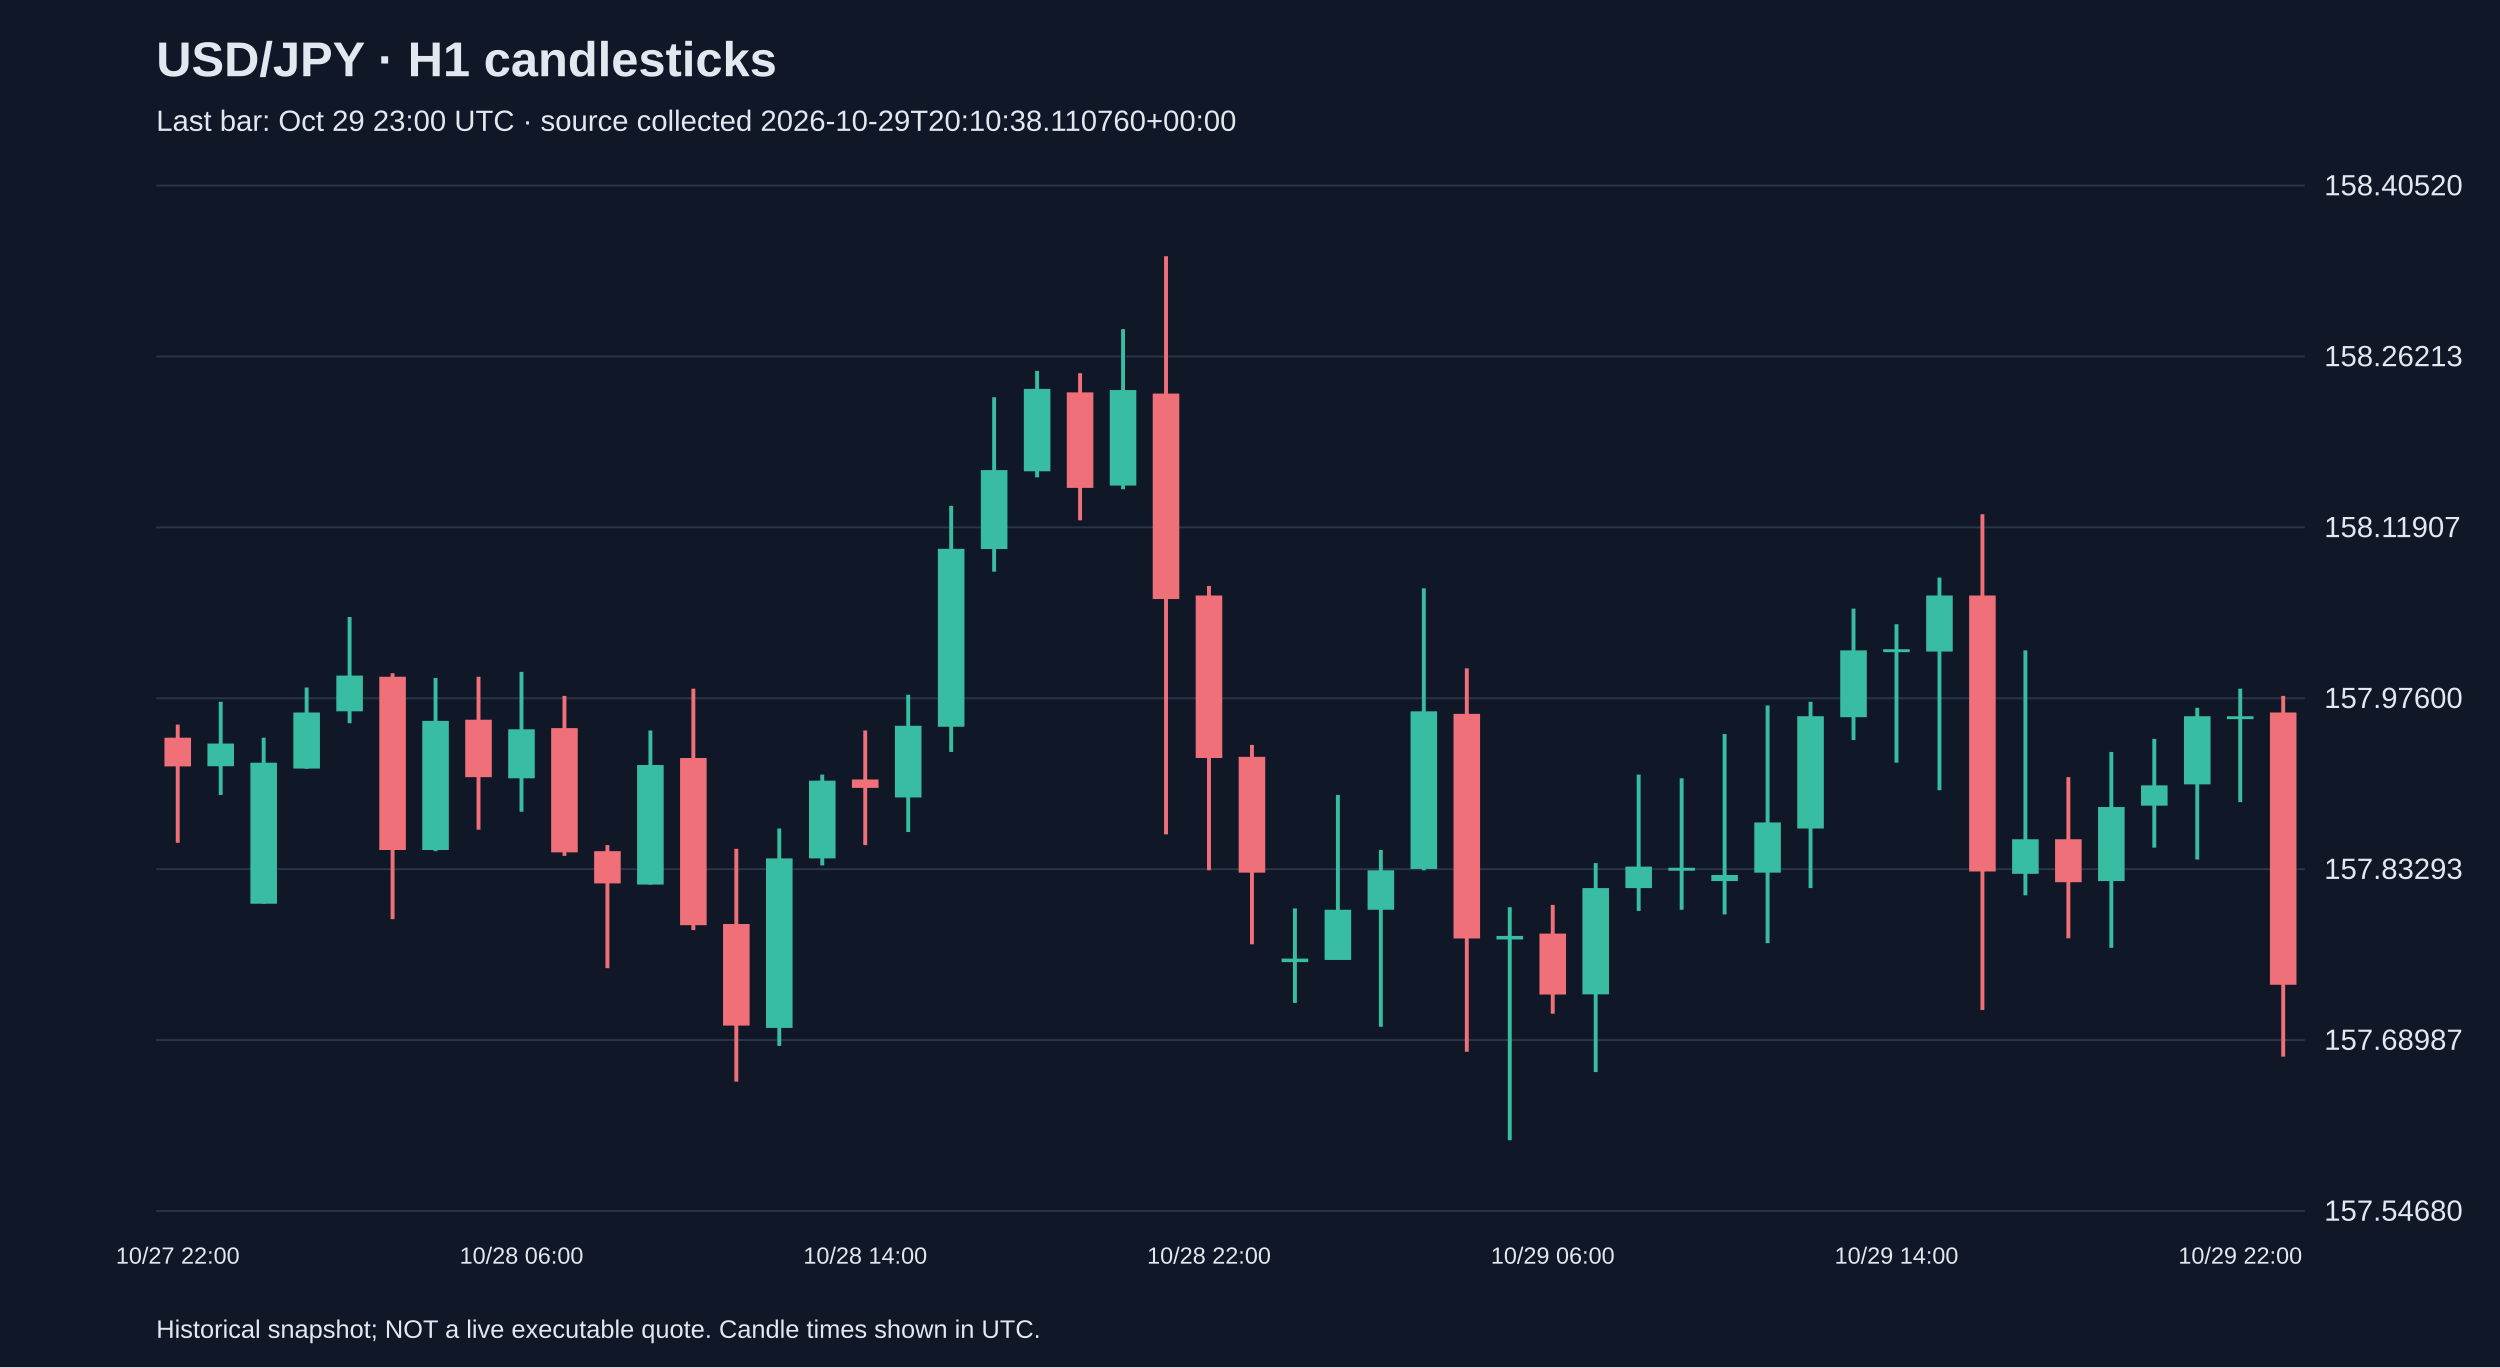
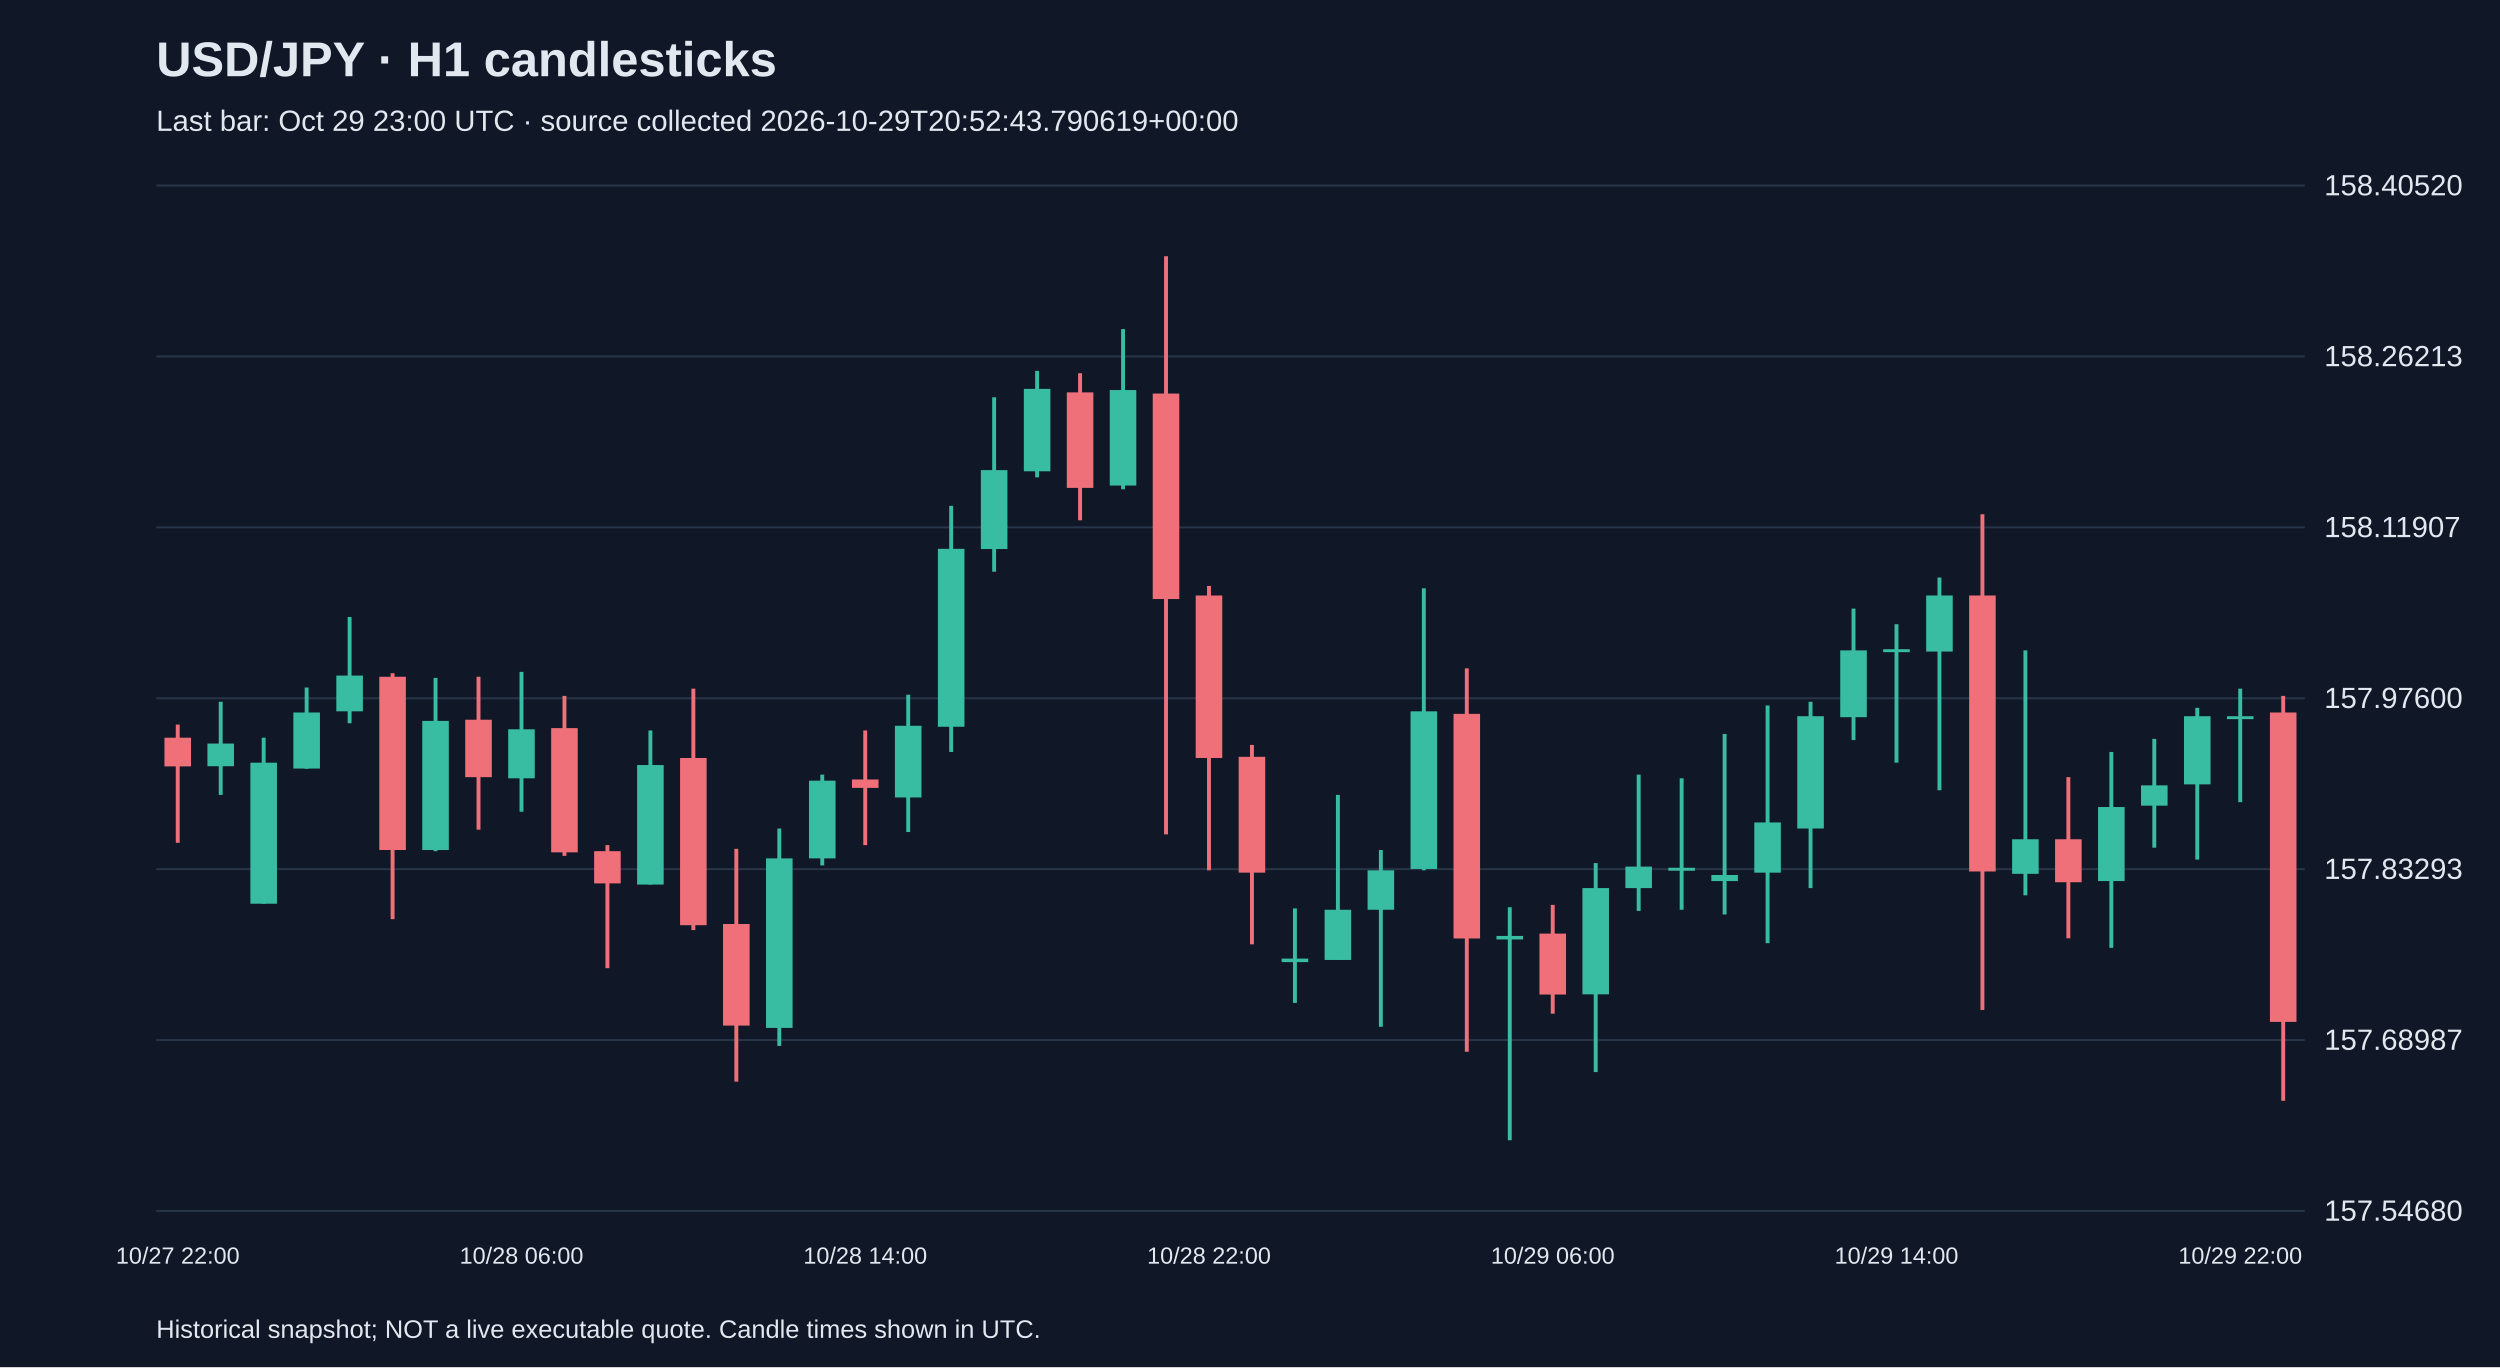
<svg xmlns="http://www.w3.org/2000/svg" viewBox="0 0 1280 700">
  <rect width="100%" height="100%" fill="#101827" />
  <style>text{font-family:Arial,sans-serif;fill:#e2e8f0}</style>
  <text x="80" y="39" font-size="25" font-weight="bold">USD/JPY · H1 candlesticks</text>
-   <text x="80" y="67" font-size="15" fill="#a6b1c5">Last bar: Oct 29 23:00 UTC · source collected 2026-10-29T20:10:38.110760+00:00</text>
+   <text x="80" y="67" font-size="15" fill="#a6b1c5">Last bar: Oct 29 23:00 UTC · source collected 2026-10-29T20:52:43.790619+00:00</text>
  <line x1="80" y1="620.0" x2="1180" y2="620.0" stroke="#283548" />
  <text x="1190" y="625.0" font-size="15">157.54680</text>
  <line x1="80" y1="532.5" x2="1180" y2="532.5" stroke="#283548" />
  <text x="1190" y="537.5" font-size="15">157.68987</text>
  <line x1="80" y1="445.0" x2="1180" y2="445.0" stroke="#283548" />
  <text x="1190" y="450.0" font-size="15">157.83293</text>
  <line x1="80" y1="357.5" x2="1180" y2="357.5" stroke="#283548" />
  <text x="1190" y="362.5" font-size="15">157.97600</text>
  <line x1="80" y1="270.0" x2="1180" y2="270.0" stroke="#283548" />
  <text x="1190" y="275.0" font-size="15">158.11907</text>
  <line x1="80" y1="182.5" x2="1180" y2="182.5" stroke="#283548" />
  <text x="1190" y="187.5" font-size="15">158.26213</text>
  <line x1="80" y1="95.0" x2="1180" y2="95.0" stroke="#283548" />
  <text x="1190" y="100.0" font-size="15">158.40520</text>
  <line x1="91.0" y1="371.0" x2="91.0" y2="431.5" stroke="#f07079" stroke-width="2" />
  <rect x="84.2" y="377.7" width="13.6" height="14.7" fill="#f07079" />
  <text x="91.0" y="647" text-anchor="middle" font-size="12">10/27 22:00</text>
  <line x1="113.0" y1="359.3" x2="113.0" y2="407.0" stroke="#38bca2" stroke-width="2" />
  <rect x="106.2" y="380.7" width="13.6" height="11.6" fill="#38bca2" />
  <line x1="135.0" y1="377.7" x2="135.0" y2="462.7" stroke="#38bca2" stroke-width="2" />
  <rect x="128.2" y="390.5" width="13.6" height="72.2" fill="#38bca2" />
  <line x1="157.0" y1="352.0" x2="157.0" y2="393.6" stroke="#38bca2" stroke-width="2" />
  <rect x="150.2" y="364.8" width="13.6" height="28.7" fill="#38bca2" />
  <line x1="179.0" y1="315.9" x2="179.0" y2="370.3" stroke="#38bca2" stroke-width="2" />
  <rect x="172.2" y="345.9" width="13.6" height="18.3" fill="#38bca2" />
  <line x1="201.0" y1="344.7" x2="201.0" y2="470.6" stroke="#f07079" stroke-width="2" />
  <rect x="194.2" y="346.5" width="13.6" height="88.7" fill="#f07079" />
  <line x1="223.0" y1="347.1" x2="223.0" y2="435.8" stroke="#38bca2" stroke-width="2" />
  <rect x="216.2" y="369.1" width="13.6" height="66.1" fill="#38bca2" />
  <line x1="245.0" y1="346.5" x2="245.0" y2="424.8" stroke="#f07079" stroke-width="2" />
  <rect x="238.2" y="368.5" width="13.6" height="29.4" fill="#f07079" />
  <line x1="267.0" y1="344.0" x2="267.0" y2="415.6" stroke="#38bca2" stroke-width="2" />
  <rect x="260.2" y="373.4" width="13.6" height="25.1" fill="#38bca2" />
  <text x="267.0" y="647" text-anchor="middle" font-size="12">10/28 06:00</text>
  <line x1="289.0" y1="356.3" x2="289.0" y2="438.2" stroke="#f07079" stroke-width="2" />
  <rect x="282.2" y="372.8" width="13.6" height="63.6" fill="#f07079" />
  <line x1="311.0" y1="432.7" x2="311.0" y2="495.7" stroke="#f07079" stroke-width="2" />
  <rect x="304.2" y="435.8" width="13.6" height="16.5" fill="#f07079" />
  <line x1="333.0" y1="374.0" x2="333.0" y2="452.9" stroke="#38bca2" stroke-width="2" />
  <rect x="326.2" y="391.7" width="13.6" height="61.2" fill="#38bca2" />
  <line x1="355.0" y1="352.6" x2="355.0" y2="476.2" stroke="#f07079" stroke-width="2" />
  <rect x="348.2" y="388.1" width="13.6" height="85.6" fill="#f07079" />
  <line x1="377.0" y1="434.6" x2="377.0" y2="553.8" stroke="#f07079" stroke-width="2" />
  <rect x="370.2" y="473.1" width="13.6" height="52.0" fill="#f07079" />
  <line x1="399.0" y1="424.2" x2="399.0" y2="535.5" stroke="#38bca2" stroke-width="2" />
  <rect x="392.2" y="439.5" width="13.6" height="86.8" fill="#38bca2" />
  <line x1="421.0" y1="396.6" x2="421.0" y2="443.1" stroke="#38bca2" stroke-width="2" />
  <rect x="414.2" y="399.7" width="13.6" height="39.8" fill="#38bca2" />
  <line x1="443.0" y1="374.0" x2="443.0" y2="432.7" stroke="#f07079" stroke-width="2" />
  <rect x="436.2" y="399.1" width="13.6" height="4.3" fill="#f07079" />
  <text x="443.0" y="647" text-anchor="middle" font-size="12">10/28 14:00</text>
  <line x1="465.0" y1="355.7" x2="465.0" y2="426.0" stroke="#38bca2" stroke-width="2" />
  <rect x="458.2" y="371.6" width="13.6" height="36.7" fill="#38bca2" />
  <line x1="487.0" y1="259.0" x2="487.0" y2="385.0" stroke="#38bca2" stroke-width="2" />
  <rect x="480.2" y="281.0" width="13.6" height="91.1" fill="#38bca2" />
  <line x1="509.0" y1="203.4" x2="509.0" y2="292.7" stroke="#38bca2" stroke-width="2" />
  <rect x="502.2" y="240.7" width="13.6" height="40.4" fill="#38bca2" />
  <line x1="531.0" y1="189.9" x2="531.0" y2="244.4" stroke="#38bca2" stroke-width="2" />
  <rect x="524.2" y="199.1" width="13.6" height="42.2" fill="#38bca2" />
  <line x1="553.0" y1="191.1" x2="553.0" y2="266.4" stroke="#f07079" stroke-width="2" />
  <rect x="546.2" y="200.9" width="13.6" height="48.9" fill="#f07079" />
  <line x1="575.0" y1="168.5" x2="575.0" y2="250.5" stroke="#38bca2" stroke-width="2" />
  <rect x="568.2" y="199.7" width="13.6" height="48.9" fill="#38bca2" />
  <line x1="597.0" y1="131.2" x2="597.0" y2="427.2" stroke="#f07079" stroke-width="2" />
  <rect x="590.2" y="201.5" width="13.6" height="105.2" fill="#f07079" />
  <line x1="619.0" y1="300.0" x2="619.0" y2="445.6" stroke="#f07079" stroke-width="2" />
  <rect x="612.2" y="304.9" width="13.6" height="83.2" fill="#f07079" />
  <text x="619.0" y="647" text-anchor="middle" font-size="12">10/28 22:00</text>
  <line x1="641.0" y1="381.4" x2="641.0" y2="483.5" stroke="#f07079" stroke-width="2" />
  <rect x="634.2" y="387.5" width="13.6" height="59.3" fill="#f07079" />
  <line x1="663.0" y1="465.1" x2="663.0" y2="513.5" stroke="#38bca2" stroke-width="2" />
  <rect x="656.2" y="490.8" width="13.6" height="1.8" fill="#38bca2" />
  <line x1="685.0" y1="407.0" x2="685.0" y2="491.4" stroke="#38bca2" stroke-width="2" />
  <rect x="678.2" y="465.8" width="13.6" height="25.7" fill="#38bca2" />
  <line x1="707.0" y1="435.2" x2="707.0" y2="525.7" stroke="#38bca2" stroke-width="2" />
  <rect x="700.2" y="445.6" width="13.6" height="20.2" fill="#38bca2" />
  <line x1="729.0" y1="301.2" x2="729.0" y2="445.6" stroke="#38bca2" stroke-width="2" />
  <rect x="722.2" y="364.2" width="13.6" height="80.7" fill="#38bca2" />
  <line x1="751.0" y1="342.2" x2="751.0" y2="538.5" stroke="#f07079" stroke-width="2" />
  <rect x="744.2" y="365.5" width="13.6" height="115.0" fill="#f07079" />
  <line x1="773.0" y1="464.5" x2="773.0" y2="583.8" stroke="#38bca2" stroke-width="2" />
  <rect x="766.2" y="479.2" width="13.6" height="1.8" fill="#38bca2" />
  <line x1="795.0" y1="463.3" x2="795.0" y2="519.0" stroke="#f07079" stroke-width="2" />
  <rect x="788.2" y="478.0" width="13.6" height="31.2" fill="#f07079" />
  <text x="795.0" y="647" text-anchor="middle" font-size="12">10/29 06:00</text>
  <line x1="817.0" y1="441.9" x2="817.0" y2="548.9" stroke="#38bca2" stroke-width="2" />
  <rect x="810.2" y="454.7" width="13.6" height="54.4" fill="#38bca2" />
  <line x1="839.0" y1="396.6" x2="839.0" y2="466.4" stroke="#38bca2" stroke-width="2" />
  <rect x="832.2" y="443.7" width="13.6" height="11.0" fill="#38bca2" />
  <line x1="861.0" y1="398.5" x2="861.0" y2="465.8" stroke="#38bca2" stroke-width="2" />
  <rect x="854.2" y="444.3" width="13.6" height="1.5" fill="#38bca2" />
  <line x1="883.0" y1="375.8" x2="883.0" y2="468.2" stroke="#38bca2" stroke-width="2" />
  <rect x="876.2" y="448.0" width="13.6" height="3.1" fill="#38bca2" />
  <line x1="905.0" y1="361.2" x2="905.0" y2="482.9" stroke="#38bca2" stroke-width="2" />
  <rect x="898.2" y="421.1" width="13.6" height="25.7" fill="#38bca2" />
  <line x1="927.0" y1="359.3" x2="927.0" y2="454.7" stroke="#38bca2" stroke-width="2" />
  <rect x="920.2" y="366.7" width="13.6" height="57.5" fill="#38bca2" />
  <line x1="949.0" y1="311.6" x2="949.0" y2="378.9" stroke="#38bca2" stroke-width="2" />
  <rect x="942.2" y="333.0" width="13.6" height="34.2" fill="#38bca2" />
  <line x1="971.0" y1="319.6" x2="971.0" y2="390.5" stroke="#38bca2" stroke-width="2" />
  <rect x="964.2" y="332.4" width="13.6" height="1.5" fill="#38bca2" />
  <text x="971.0" y="647" text-anchor="middle" font-size="12">10/29 14:00</text>
  <line x1="993.0" y1="295.7" x2="993.0" y2="404.6" stroke="#38bca2" stroke-width="2" />
  <rect x="986.2" y="304.9" width="13.6" height="28.7" fill="#38bca2" />
  <line x1="1015.0" y1="263.3" x2="1015.0" y2="517.1" stroke="#f07079" stroke-width="2" />
  <rect x="1008.2" y="304.9" width="13.6" height="141.3" fill="#f07079" />
  <line x1="1037.0" y1="333.0" x2="1037.0" y2="458.4" stroke="#38bca2" stroke-width="2" />
  <rect x="1030.2" y="429.7" width="13.6" height="17.7" fill="#38bca2" />
  <line x1="1059.0" y1="397.9" x2="1059.0" y2="480.4" stroke="#f07079" stroke-width="2" />
  <rect x="1052.2" y="429.7" width="13.6" height="22.0" fill="#f07079" />
  <line x1="1081.0" y1="385.0" x2="1081.0" y2="485.3" stroke="#38bca2" stroke-width="2" />
  <rect x="1074.2" y="413.2" width="13.6" height="37.9" fill="#38bca2" />
  <line x1="1103.0" y1="378.3" x2="1103.0" y2="434.0" stroke="#38bca2" stroke-width="2" />
  <rect x="1096.2" y="402.1" width="13.6" height="10.4" fill="#38bca2" />
  <line x1="1125.0" y1="362.4" x2="1125.0" y2="440.1" stroke="#38bca2" stroke-width="2" />
  <rect x="1118.2" y="366.7" width="13.6" height="34.9" fill="#38bca2" />
  <line x1="1147.0" y1="352.6" x2="1147.0" y2="410.7" stroke="#38bca2" stroke-width="2" />
  <rect x="1140.2" y="366.7" width="13.6" height="1.5" fill="#38bca2" />
  <text x="1147.0" y="647" text-anchor="middle" font-size="12">10/29 22:00</text>
-   <line x1="1169.0" y1="356.3" x2="1169.0" y2="541.0" stroke="#f07079" stroke-width="2" />
-   <rect x="1162.2" y="364.8" width="13.6" height="139.4" fill="#f07079" />
+   <line x1="1169.0" y1="356.3" x2="1169.0" y2="563.6" stroke="#f07079" stroke-width="2" />
+   <rect x="1162.2" y="364.8" width="13.6" height="158.4" fill="#f07079" />
  <text x="80" y="685" font-size="13">Historical snapshot; NOT a live executable quote. Candle times shown in UTC.</text>
</svg>
